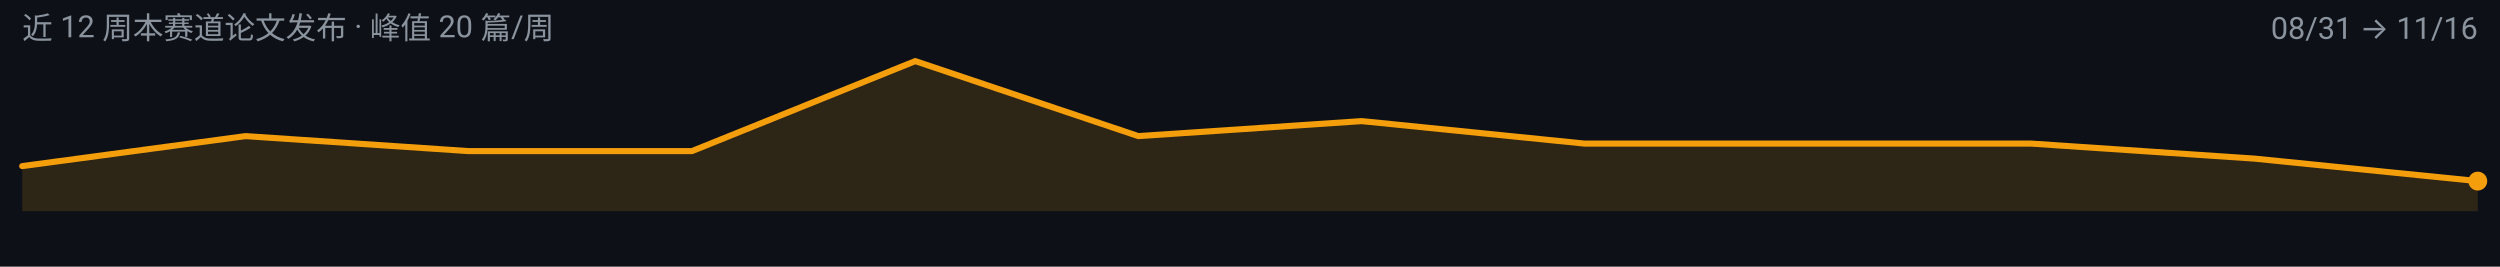
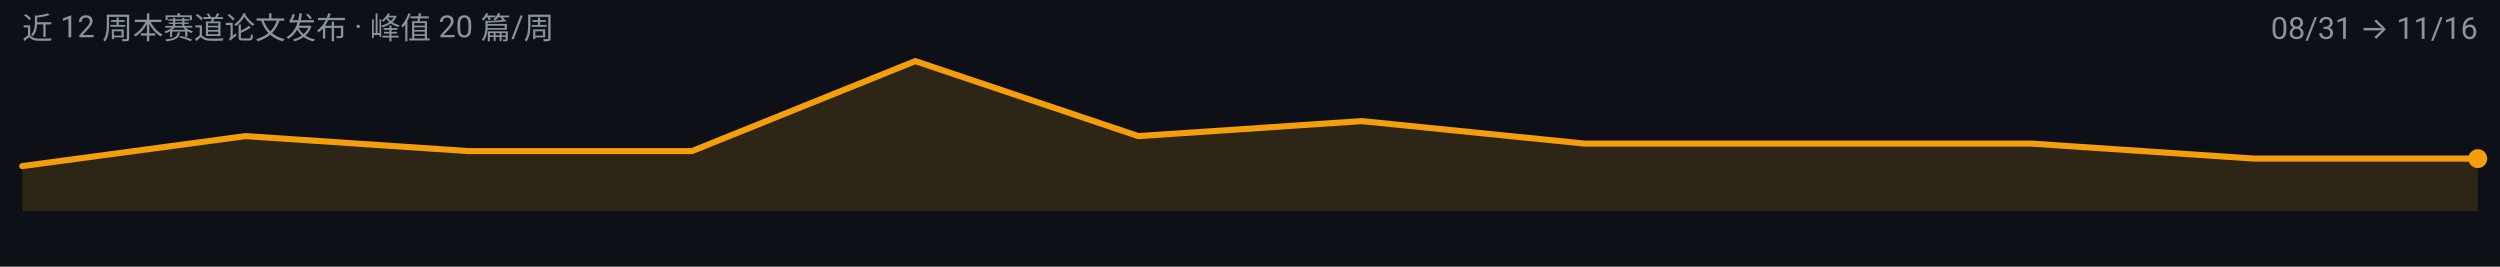
<svg xmlns="http://www.w3.org/2000/svg" width="900" height="96" viewBox="0 0 900 96" role="img" aria-label="video-reasoning 周度趋势">
  <rect width="900" height="96" fill="#0D1117" />
  <g font-family="-apple-system, BlinkMacSystemFont, 'Segoe UI', 'Noto Sans SC', 'PingFang SC', 'Microsoft YaHei', Roboto, sans-serif">
-     <path d="M 8.0,76.0 L 8.0,59.8 L 88.4,49.0 L 168.7,54.4 L 249.1,54.4 L 329.5,22.0 L 409.8,49.0 L 490.2,43.6 L 570.5,51.7 L 650.9,51.7 L 731.3,51.7 L 811.6,57.1 L 892.0,65.2 L 892.0,76.0 Z" fill="#F59E0B" fill-opacity="0.14" />
-     <path d="M 8.0,59.8 L 88.4,49.0 L 168.7,54.4 L 249.1,54.4 L 329.5,22.0 L 409.8,49.0 L 490.2,43.6 L 570.5,51.7 L 650.9,51.7 L 731.3,51.7 L 811.6,57.1 L 892.0,65.2" fill="none" stroke="#F59E0B" stroke-width="2.2" stroke-linejoin="round" stroke-linecap="round" />
-     <circle cx="892.0" cy="65.2" r="3.4" fill="#F59E0B" />
+     <path d="M 8.0,76.0 L 8.0,59.8 L 88.4,49.0 L 168.7,54.4 L 249.1,54.4 L 329.5,22.0 L 409.8,49.0 L 490.2,43.6 L 570.5,51.7 L 650.9,51.7 L 731.3,51.7 L 811.6,57.1 L 892.0,57.1 L 892.0,76.0 Z" fill="#F59E0B" fill-opacity="0.14" />
+     <path d="M 8.0,59.8 L 88.4,49.0 L 168.7,54.4 L 249.1,54.4 L 329.5,22.0 L 409.8,49.0 L 490.2,43.6 L 570.5,51.7 L 650.9,51.7 L 731.3,51.7 L 811.6,57.1 L 892.0,57.1" fill="none" stroke="#F59E0B" stroke-width="2.2" stroke-linejoin="round" stroke-linecap="round" />
+     <circle cx="892.0" cy="57.1" r="3.4" fill="#F59E0B" />
    <text x="8" y="14" font-size="11" fill="#8B949E">近 12 周本赛道论文发布 · 峰值 20 篇/周</text>
    <text x="892" y="14" font-size="11" text-anchor="end" fill="#8B949E">08/31 → 11/16</text>
  </g>
</svg>
